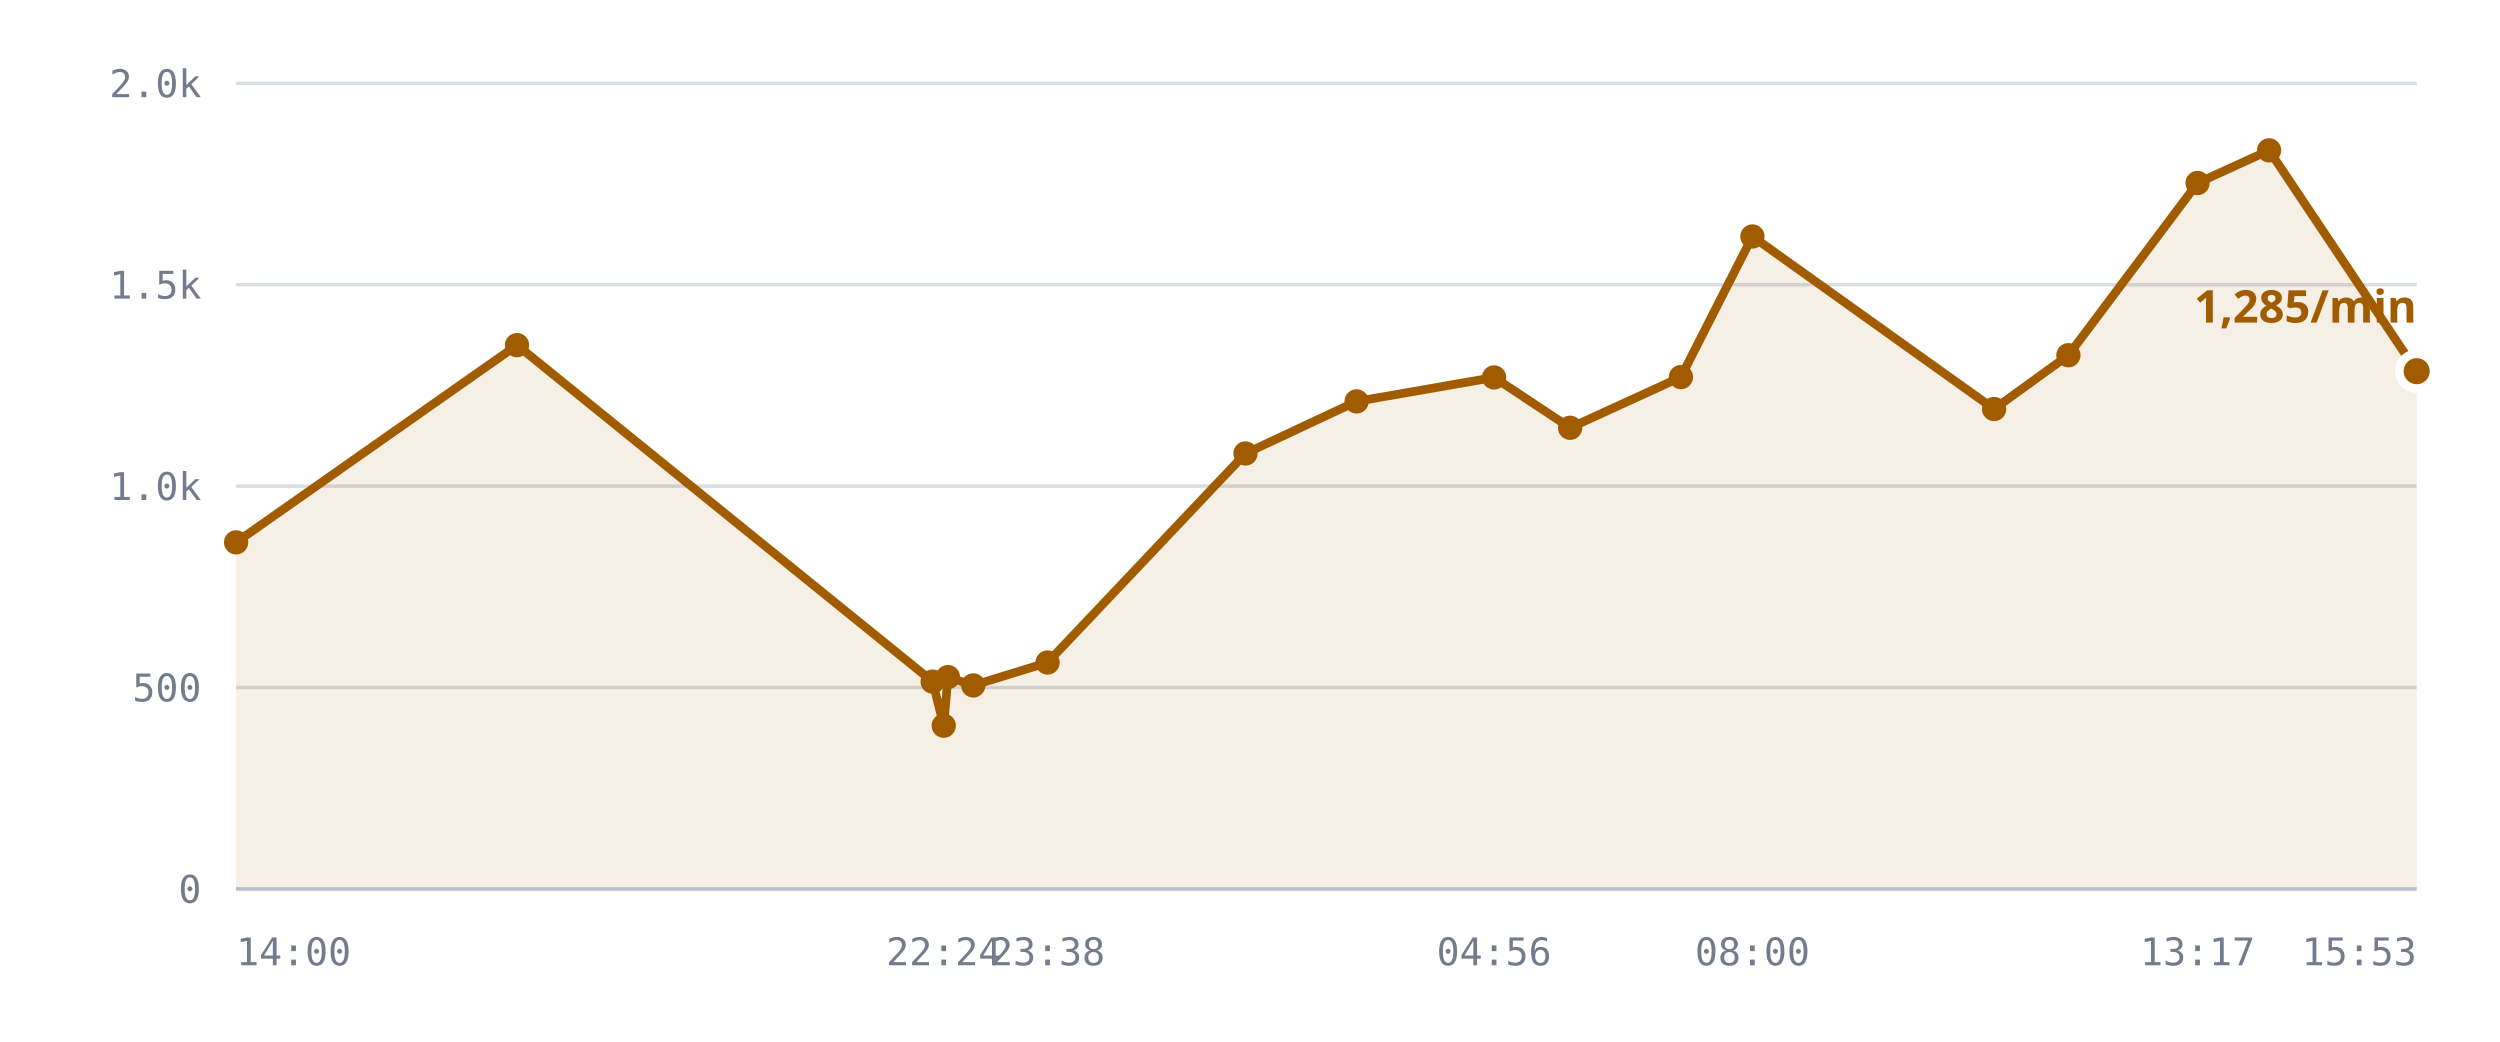
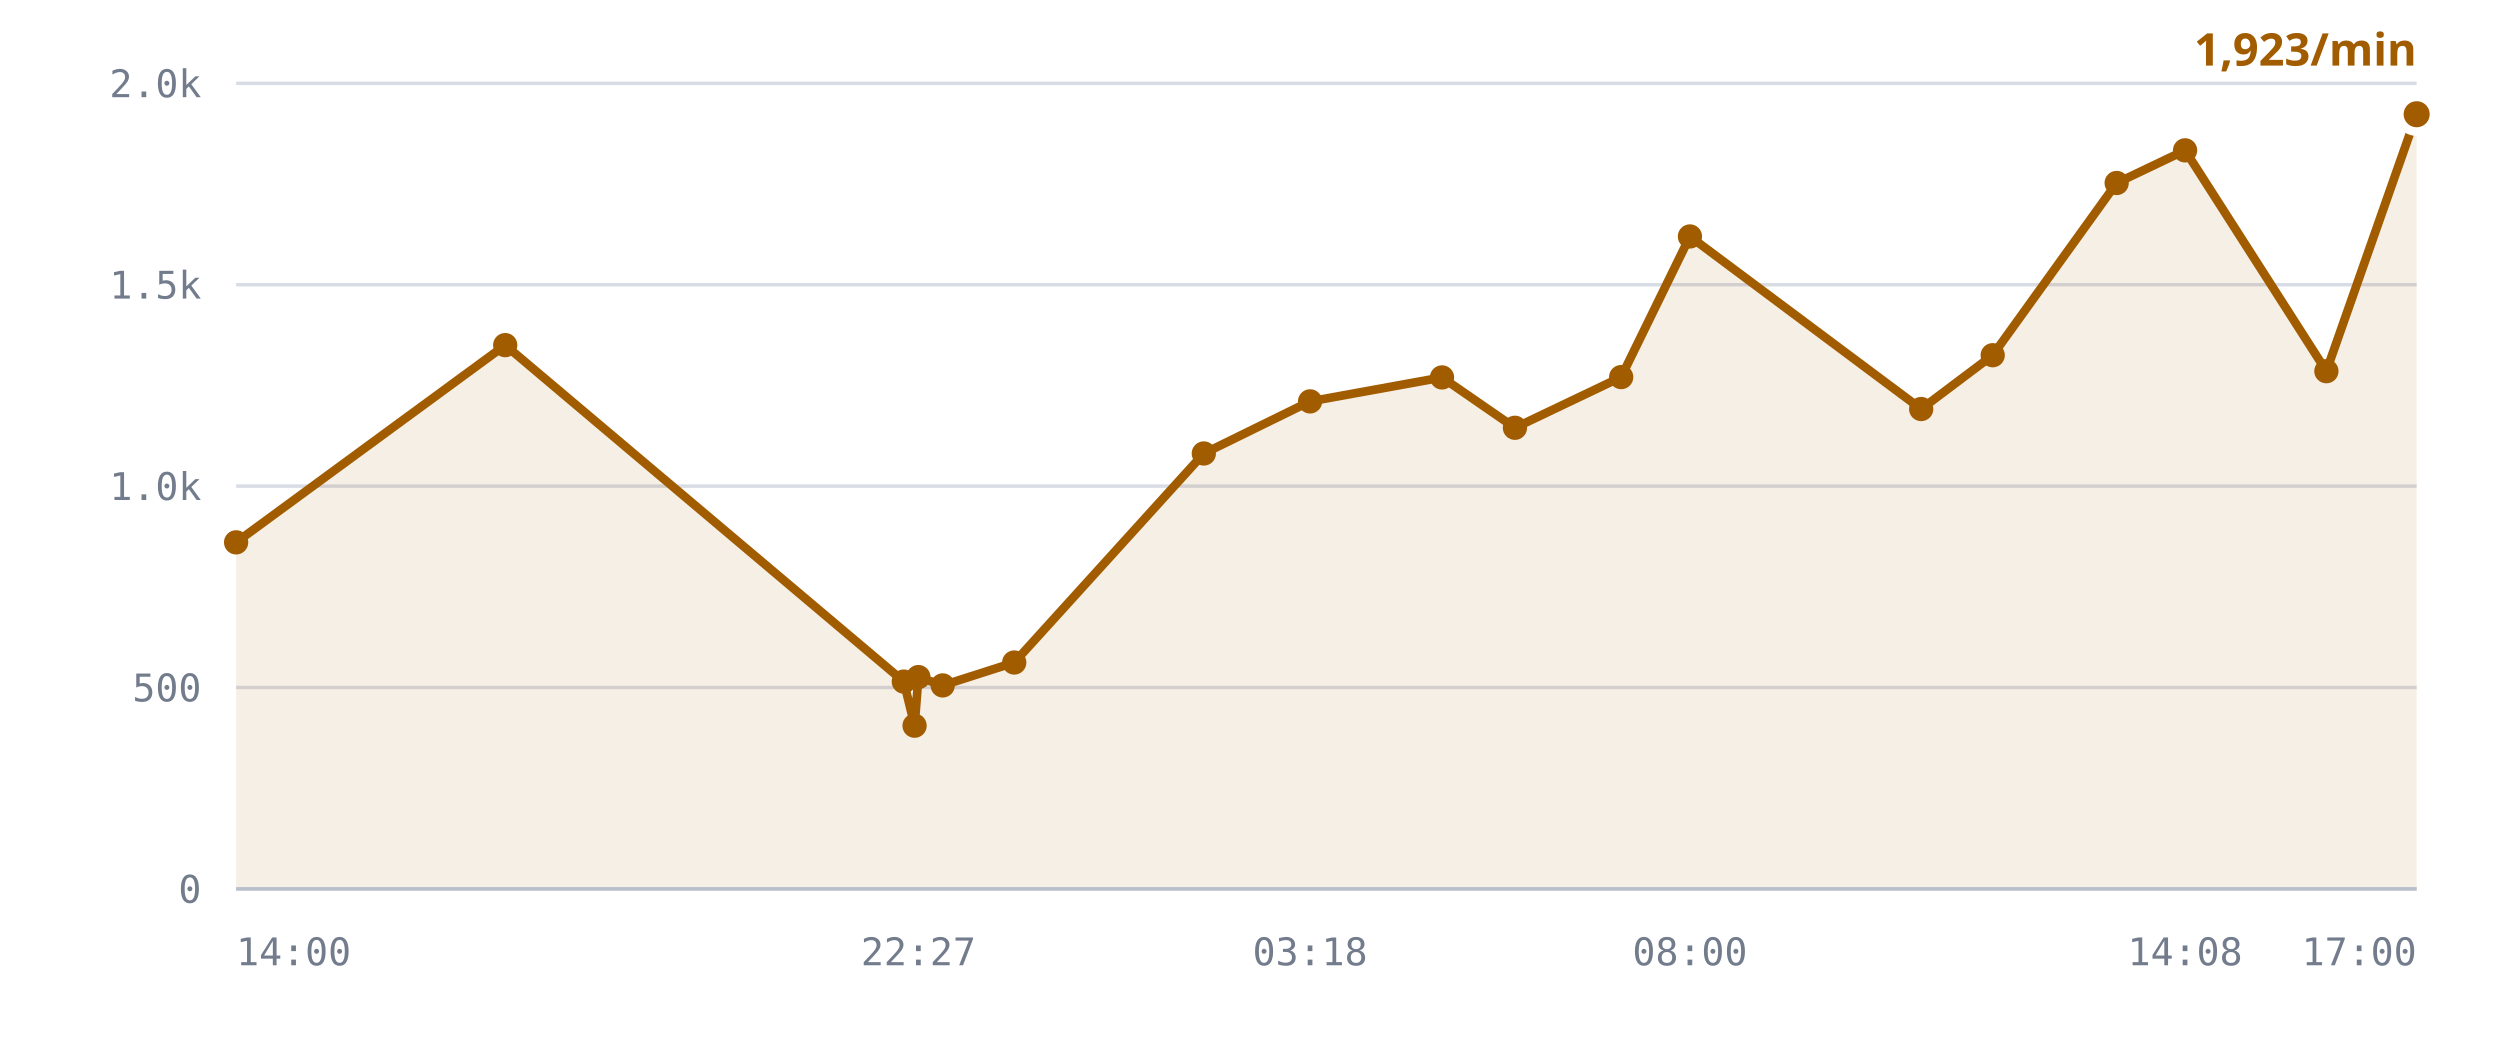
<svg xmlns="http://www.w3.org/2000/svg" viewBox="0 0 720 300" role="img" aria-label="/r/lobby messages per minute">
  <style>
    .grid      { stroke: var(--chart-grid, #d8dce4); stroke-width: 1; }
    .cap       { stroke: var(--chart-cap, #9a2b22); stroke-width: 1.5; stroke-dasharray: 5 4; }
    .cap-label { fill: var(--chart-cap, #9a2b22); font: 600 11px Archivo, system-ui, sans-serif; letter-spacing: .04em; }
    .tick      { fill: var(--chart-muted, #737c8c); font: 500 11px "IBM Plex Mono", ui-monospace, monospace; }
    .tick-y    { text-anchor: end; }
    .tick-x    { text-anchor: middle; }
    .series    { fill: none; stroke: var(--chart-line, #a25c00); stroke-width: 2.5; stroke-linejoin: round; stroke-linecap: round; }
    .fill      { fill: var(--chart-fill, rgba(162,92,0,.10)); stroke: none; }
    .dot       { fill: var(--chart-line, #a25c00); }
    .dot-last  { stroke: var(--chart-bg, #fff); stroke-width: 2.5; }
    .end-label { fill: var(--chart-line, #a25c00); font: 700 13px Archivo, system-ui, sans-serif; }
    .axis      { stroke: var(--chart-axis, #b9bfca); stroke-width: 1; }
  </style>
  <line x1="68" y1="256.0" x2="696" y2="256.0" class="grid" />
  <text x="58" y="260.0" class="tick tick-y">0</text>
  <line x1="68" y1="198.0" x2="696" y2="198.0" class="grid" />
  <text x="58" y="202.0" class="tick tick-y">500</text>
  <line x1="68" y1="140.0" x2="696" y2="140.0" class="grid" />
  <text x="58" y="144.0" class="tick tick-y">1.0k</text>
  <line x1="68" y1="82.0" x2="696" y2="82.0" class="grid" />
  <text x="58" y="86.0" class="tick tick-y">1.5k</text>
  <line x1="68" y1="24.0" x2="696" y2="24.0" class="grid" />
  <text x="58" y="28.0" class="tick tick-y">2.0k</text>
-   <path d="M68.0,156.2 L148.9,99.4 L268.6,196.3 L271.8,209.0 L273.0,195.0 L280.3,197.4 L301.7,190.8 L358.7,130.6 L390.7,115.6 L430.3,108.7 L452.2,123.2 L484.1,108.6 L504.7,68.1 L574.3,117.8 L595.7,102.3 L632.9,52.7 L653.5,43.3 L696.0,106.9 L696.0,256.0 L68.0,256.0 Z" class="fill" />
-   <path d="M68.0,156.2 L148.9,99.4 L268.6,196.3 L271.8,209.0 L273.0,195.0 L280.3,197.4 L301.7,190.8 L358.7,130.6 L390.7,115.6 L430.3,108.7 L452.2,123.2 L484.1,108.6 L504.7,68.1 L574.3,117.8 L595.7,102.3 L632.9,52.7 L653.5,43.3 L696.0,106.9" class="series" />
+   <path d="M68.0,156.2 L145.5,99.4 L260.3,196.3 L263.4,209.0 L264.5,195.0 L271.5,197.4 L292.1,190.8 L346.7,130.6 L377.3,115.6 L415.3,108.7 L436.3,123.2 L466.9,108.6 L486.7,68.1 L553.3,117.8 L573.9,102.3 L609.6,52.7 L629.3,43.3 L670.0,106.9 L696.0,32.9 L696.0,256.0 L68.0,256.0 Z" class="fill" />
+   <path d="M68.0,156.2 L145.5,99.4 L260.3,196.3 L263.4,209.0 L264.5,195.0 L271.5,197.4 L292.1,190.8 L346.7,130.6 L377.3,115.6 L415.3,108.7 L436.3,123.2 L466.9,108.6 L486.7,68.1 L553.3,117.8 L573.9,102.3 L609.6,52.7 L629.3,43.3 L670.0,106.9 L696.0,32.9" class="series" />
  <circle cx="68.0" cy="156.2" r="3.5" class="dot" />
-   <circle cx="148.9" cy="99.4" r="3.5" class="dot" />
-   <circle cx="268.6" cy="196.3" r="3.5" class="dot" />
-   <circle cx="271.8" cy="209.0" r="3.5" class="dot" />
-   <circle cx="273.0" cy="195.0" r="3.5" class="dot" />
-   <circle cx="280.3" cy="197.4" r="3.5" class="dot" />
-   <circle cx="301.7" cy="190.8" r="3.5" class="dot" />
-   <circle cx="358.7" cy="130.6" r="3.5" class="dot" />
-   <circle cx="390.7" cy="115.6" r="3.5" class="dot" />
-   <circle cx="430.3" cy="108.7" r="3.5" class="dot" />
-   <circle cx="452.2" cy="123.2" r="3.5" class="dot" />
-   <circle cx="484.1" cy="108.6" r="3.5" class="dot" />
-   <circle cx="504.7" cy="68.1" r="3.5" class="dot" />
-   <circle cx="574.3" cy="117.8" r="3.5" class="dot" />
-   <circle cx="595.7" cy="102.3" r="3.5" class="dot" />
-   <circle cx="632.9" cy="52.7" r="3.5" class="dot" />
-   <circle cx="653.5" cy="43.3" r="3.5" class="dot" />
-   <circle cx="696.0" cy="106.9" r="5" class="dot dot-last" />
-   <text x="696.0" y="92.9" class="end-label" text-anchor="end">1,285/min</text>
+   <circle cx="145.5" cy="99.4" r="3.5" class="dot" />
+   <circle cx="260.3" cy="196.3" r="3.5" class="dot" />
+   <circle cx="263.4" cy="209.0" r="3.5" class="dot" />
+   <circle cx="264.5" cy="195.0" r="3.5" class="dot" />
+   <circle cx="271.5" cy="197.4" r="3.5" class="dot" />
+   <circle cx="292.1" cy="190.8" r="3.5" class="dot" />
+   <circle cx="346.7" cy="130.6" r="3.5" class="dot" />
+   <circle cx="377.3" cy="115.6" r="3.5" class="dot" />
+   <circle cx="415.3" cy="108.7" r="3.5" class="dot" />
+   <circle cx="436.3" cy="123.2" r="3.5" class="dot" />
+   <circle cx="466.9" cy="108.6" r="3.5" class="dot" />
+   <circle cx="486.7" cy="68.1" r="3.5" class="dot" />
+   <circle cx="553.3" cy="117.8" r="3.5" class="dot" />
+   <circle cx="573.9" cy="102.3" r="3.5" class="dot" />
+   <circle cx="609.6" cy="52.7" r="3.5" class="dot" />
+   <circle cx="629.3" cy="43.3" r="3.5" class="dot" />
+   <circle cx="670.0" cy="106.9" r="3.5" class="dot" />
+   <circle cx="696.0" cy="32.9" r="5" class="dot dot-last" />
+   <text x="696.0" y="18.9" class="end-label" text-anchor="end">1,923/min</text>
  <line x1="68" y1="256" x2="696" y2="256" class="axis" />
  <text x="68.0" y="278" class="tick" text-anchor="start">14:00</text>
-   <text x="271.8" y="278" class="tick" text-anchor="middle">22:24</text>
-   <text x="301.7" y="278" class="tick" text-anchor="middle">23:38</text>
-   <text x="430.3" y="278" class="tick" text-anchor="middle">04:56</text>
-   <text x="504.7" y="278" class="tick" text-anchor="middle">08:00</text>
-   <text x="632.9" y="278" class="tick" text-anchor="middle">13:17</text>
-   <text x="696.0" y="278" class="tick" text-anchor="end">15:53</text>
+   <text x="264.5" y="278" class="tick" text-anchor="middle">22:27</text>
+   <text x="377.3" y="278" class="tick" text-anchor="middle">03:18</text>
+   <text x="486.7" y="278" class="tick" text-anchor="middle">08:00</text>
+   <text x="629.3" y="278" class="tick" text-anchor="middle">14:08</text>
+   <text x="696.0" y="278" class="tick" text-anchor="end">17:00</text>
</svg>
